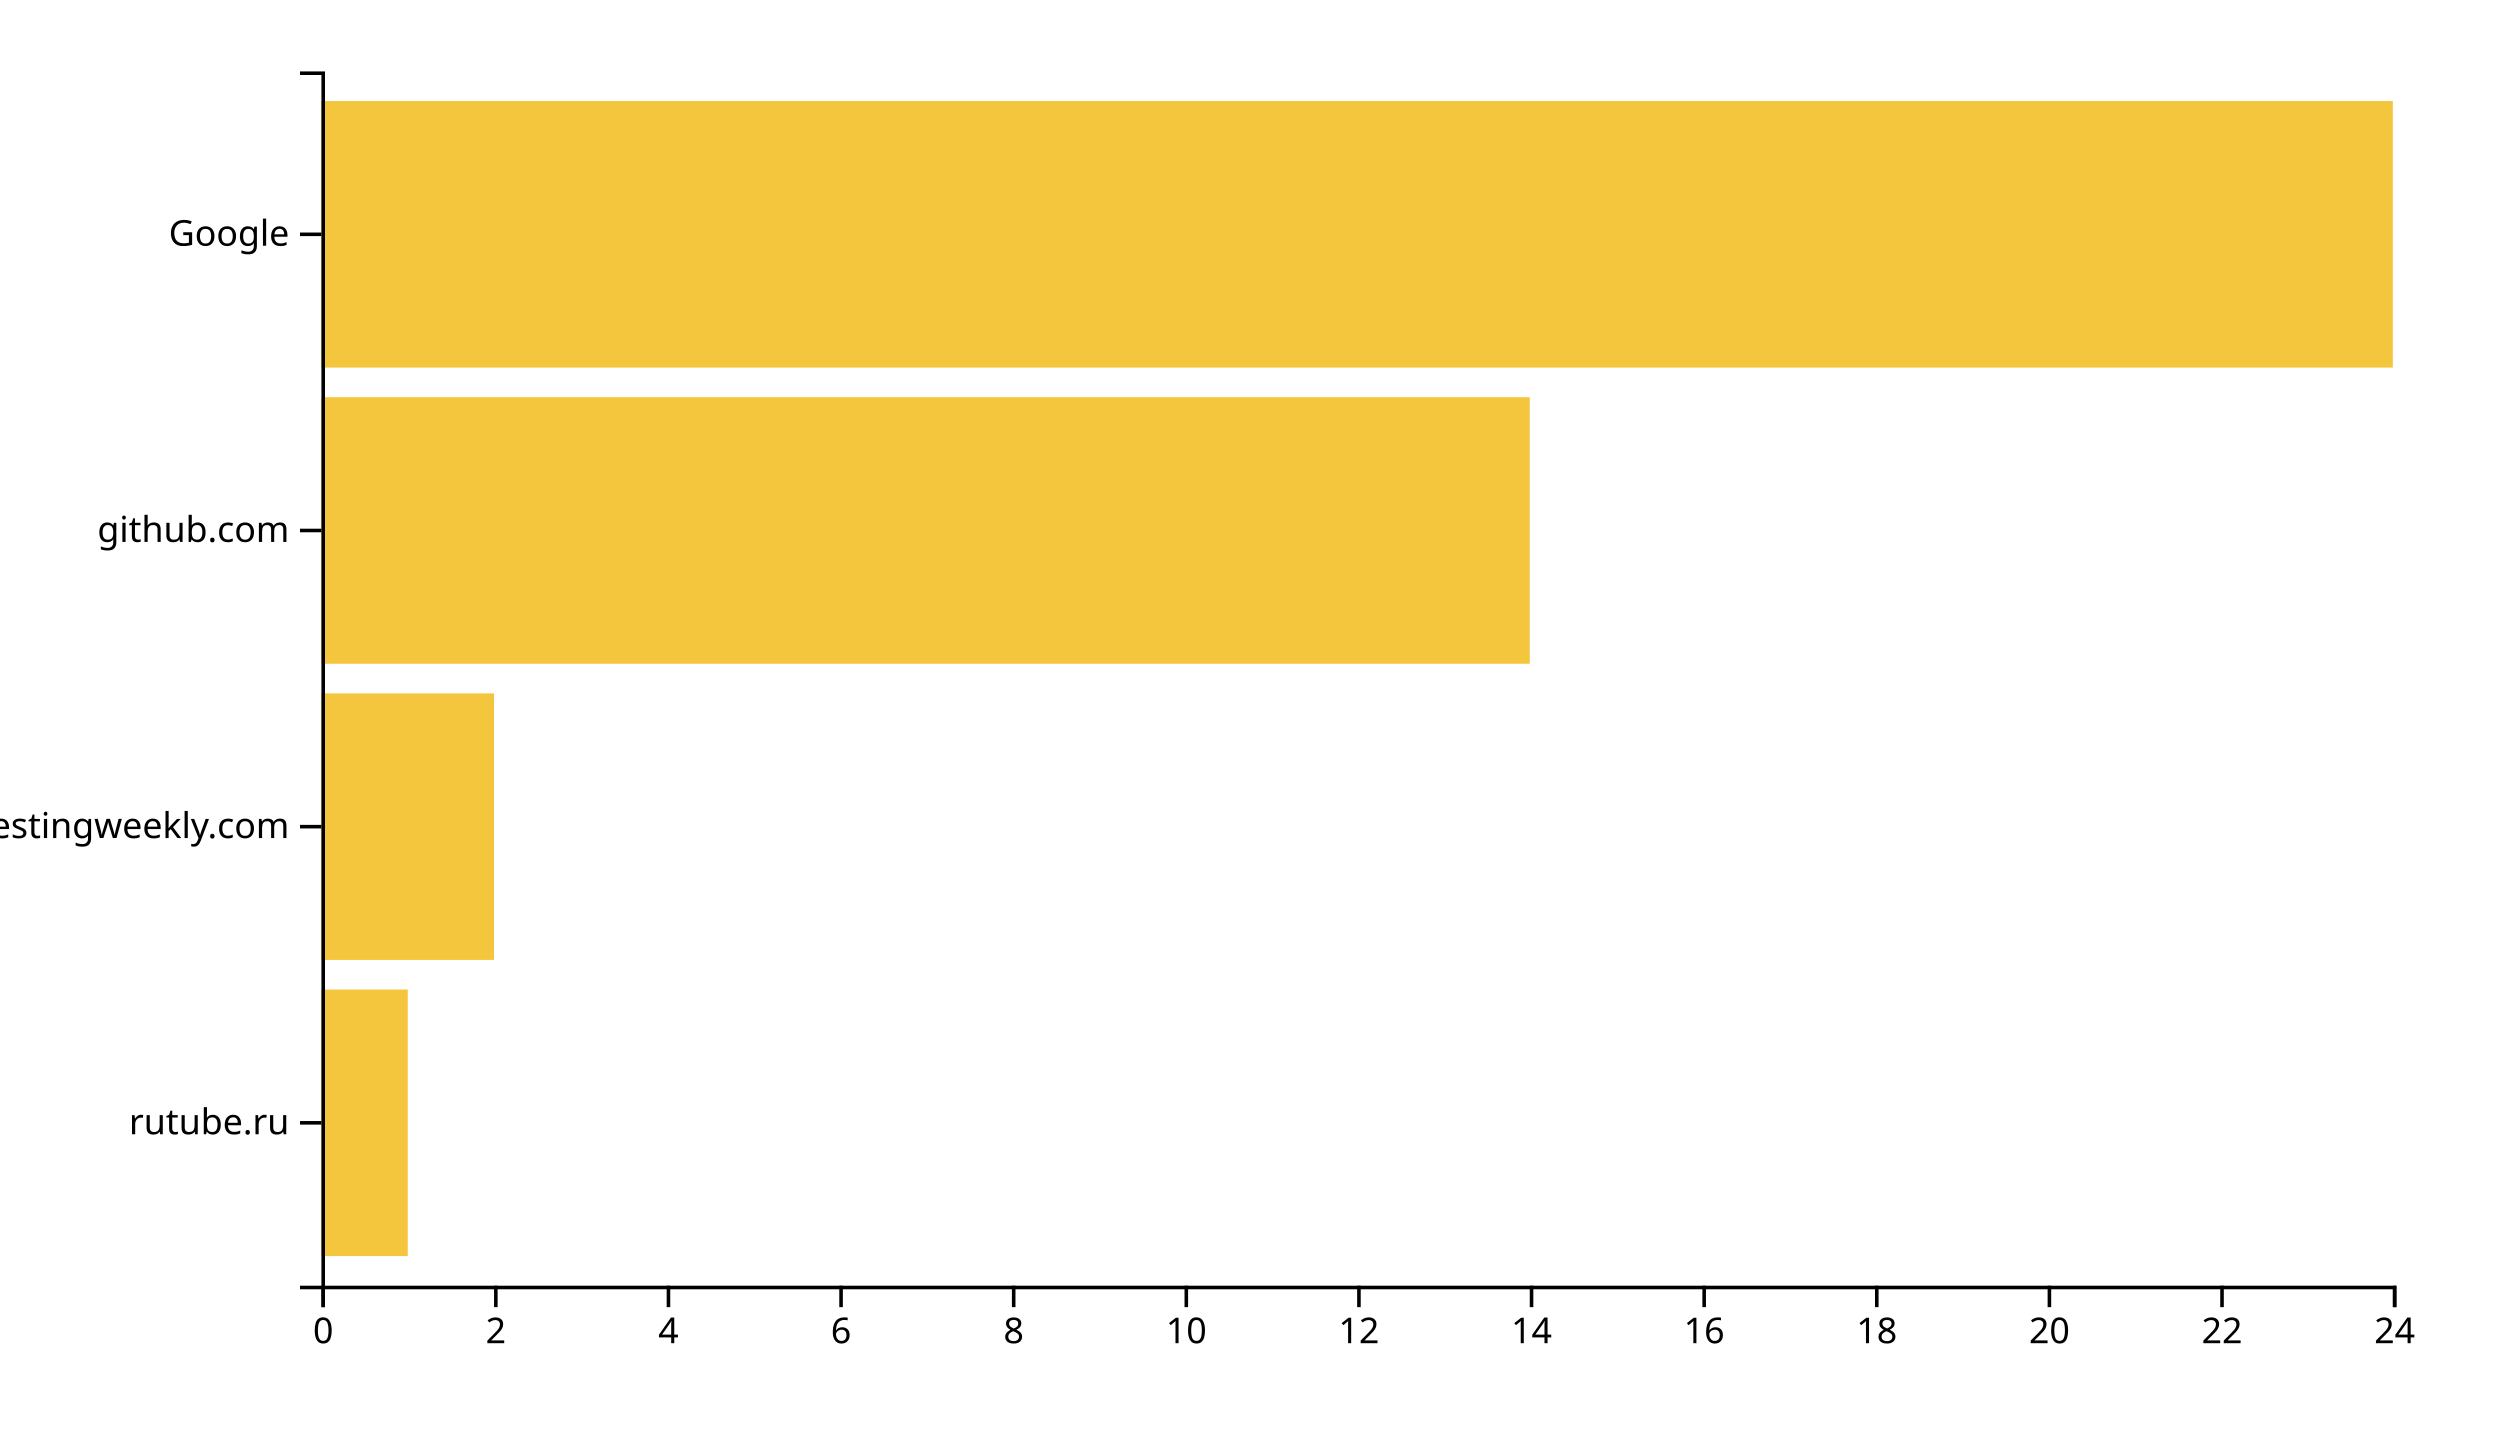
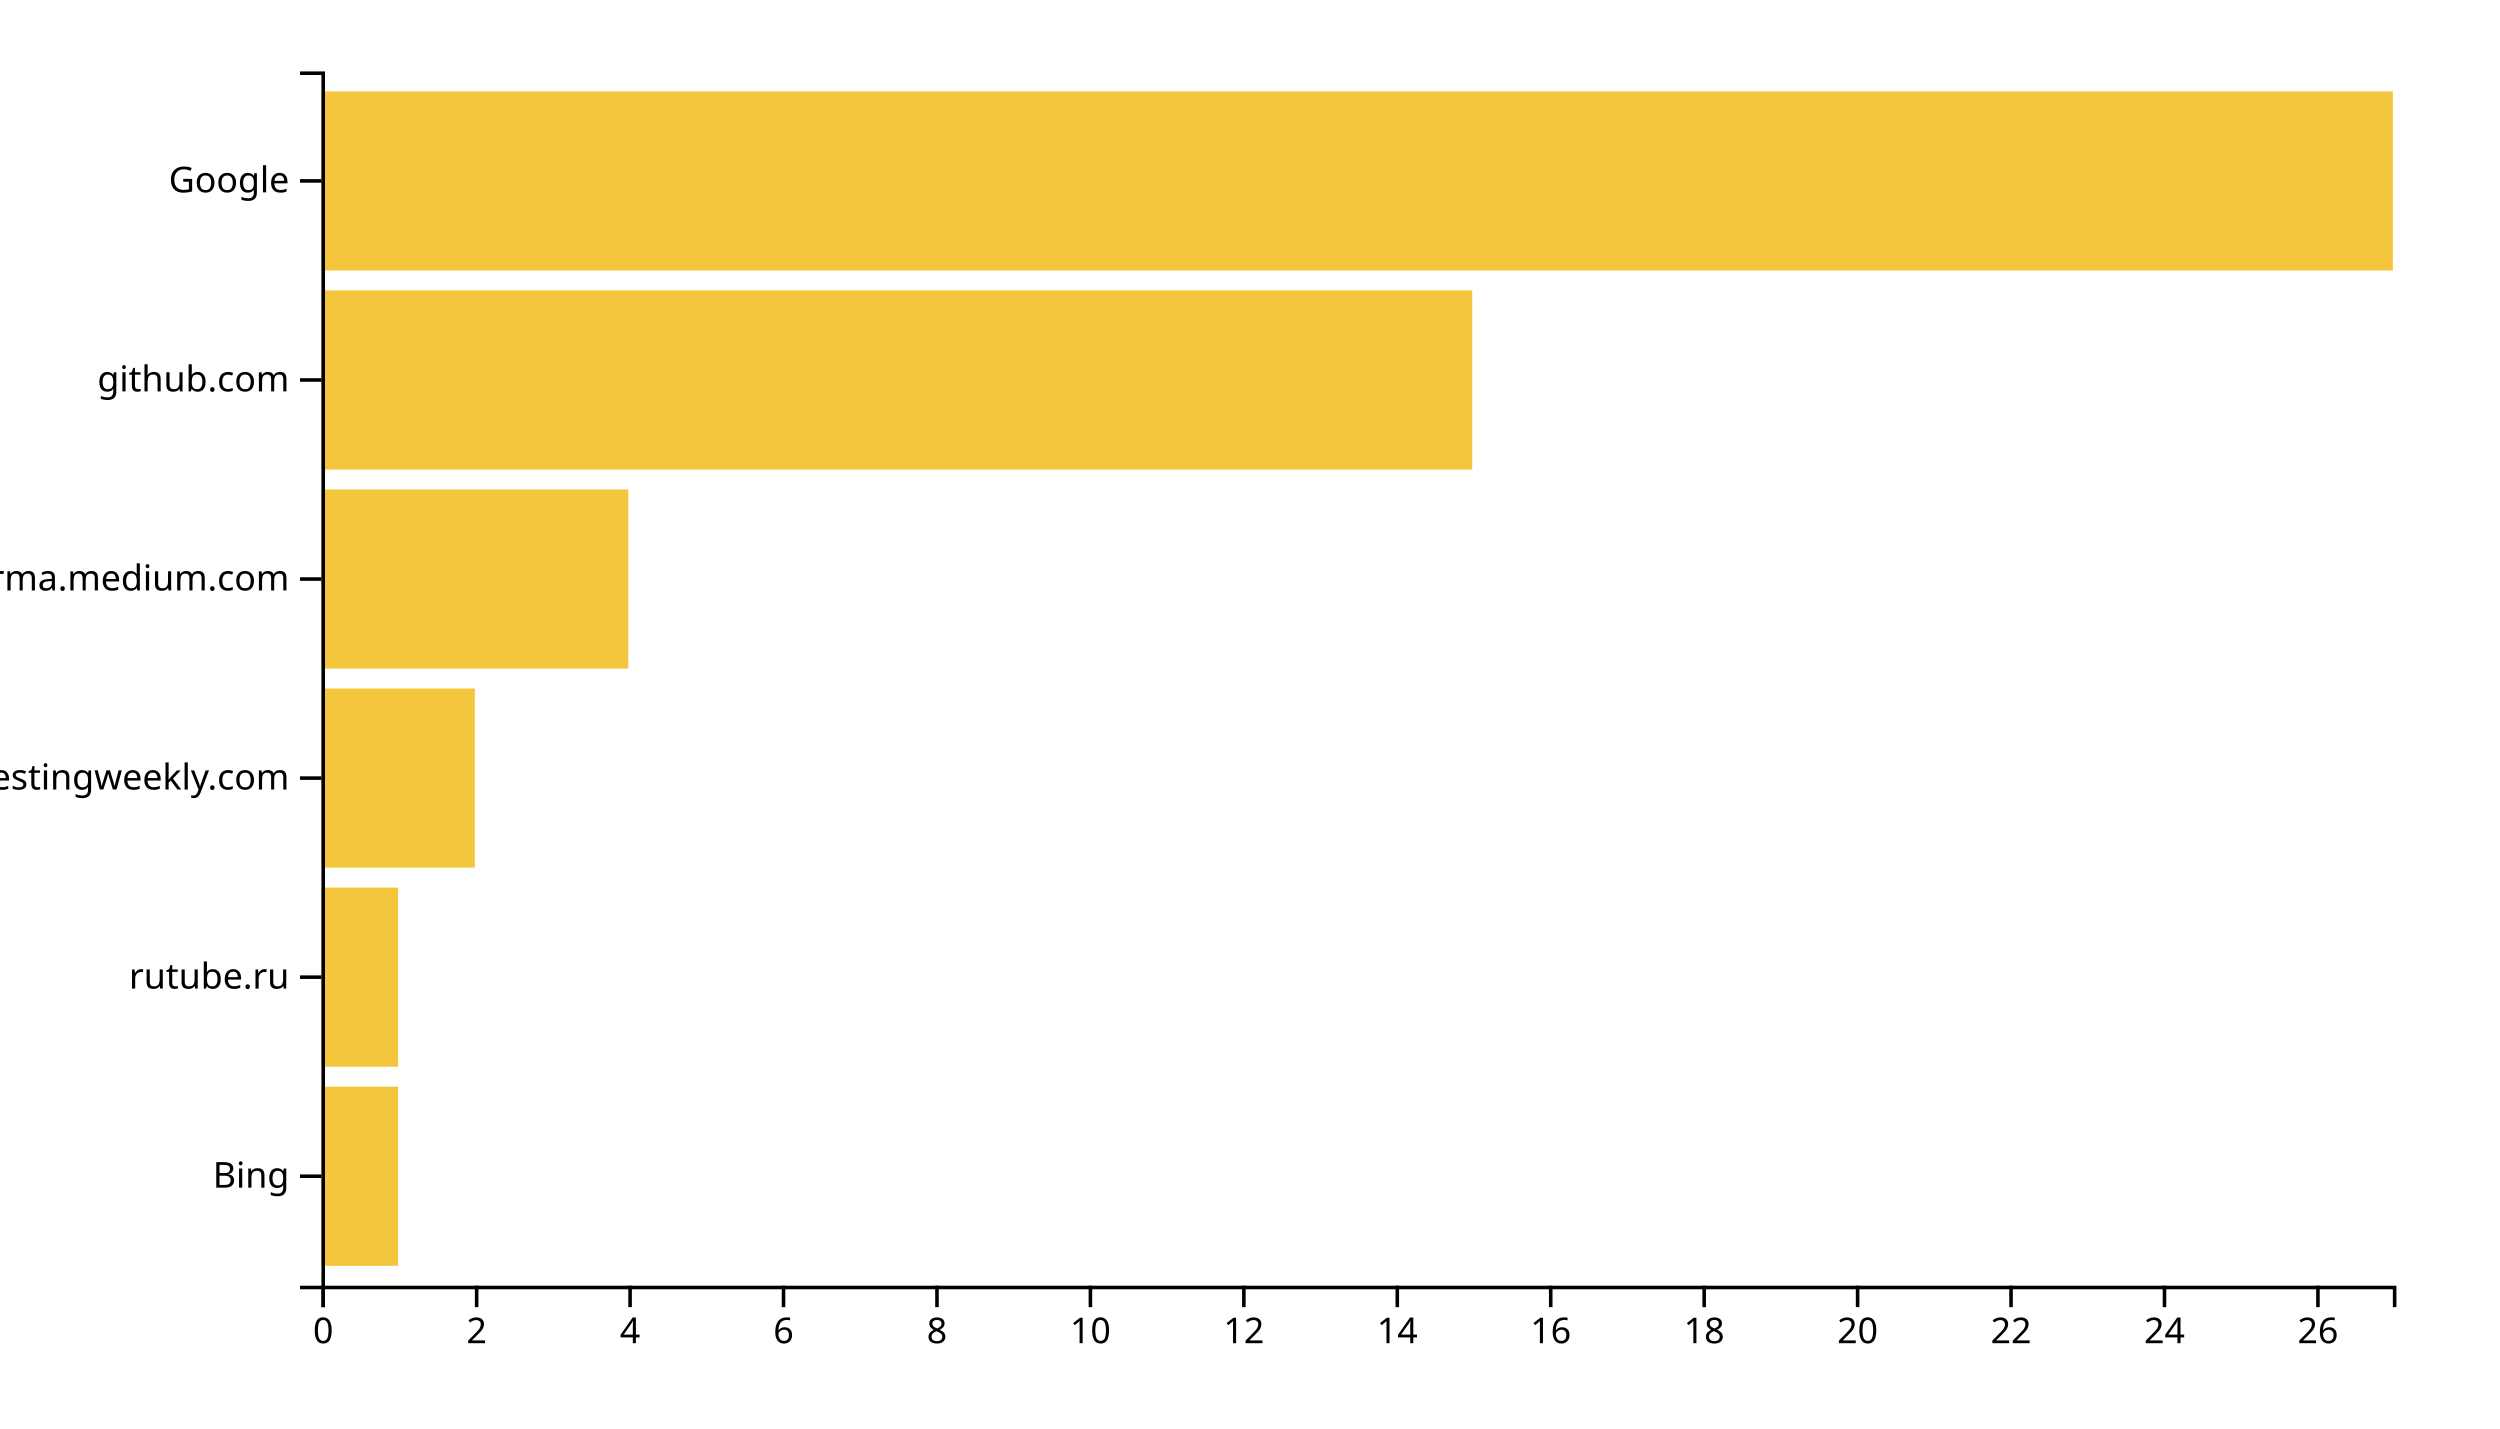
<svg xmlns="http://www.w3.org/2000/svg" width="700" height="400">
  <g transform="translate(90,20)">
-     <rect class="bar" width="24.167" y="257.073" height="74.634" style="fill: #f4c63d; text-anchor: end;" />
-     <rect class="bar" width="48.333" y="174.146" height="74.634" style="fill: #f4c63d; text-anchor: end;" />
-     <rect class="bar" width="338.333" y="91.22" height="74.634" style="fill: #f4c63d; text-anchor: end;" />
-     <rect class="bar" width="580" y="8.293" height="74.634" style="fill: #f4c63d; text-anchor: end;" />
+     <rect class="bar" width="21.481" y="284.262" height="50.164" style="fill: #f4c63d; text-anchor: end;" />
+     <rect class="bar" width="21.481" y="228.525" height="50.164" style="fill: #f4c63d; text-anchor: end;" />
+     <rect class="bar" width="42.963" y="172.787" height="50.164" style="fill: #f4c63d; text-anchor: end;" />
+     <rect class="bar" width="85.926" y="117.049" height="50.164" style="fill: #f4c63d; text-anchor: end;" />
+     <rect class="bar" width="322.222" y="61.311" height="50.164" style="fill: #f4c63d; text-anchor: end;" />
+     <rect class="bar" width="580" y="5.574" height="50.164" style="fill: #f4c63d; text-anchor: end;" />
    <g transform="translate(0,340)" fill="none" font-size="10" font-family="sans-serif" text-anchor="middle">
      <path class="domain" stroke="currentColor" d="M0.5,6V0.5H580.5V6" />
      <g class="tick" opacity="1" transform="translate(0.5,0)">
        <line stroke="currentColor" y2="6" />
        <text fill="currentColor" y="9" dy="0.71em">0</text>
      </g>
-       <g class="tick" opacity="1" transform="translate(48.83333,0)">
+       <g class="tick" opacity="1" transform="translate(43.46296,0)">
        <line stroke="currentColor" y2="6" />
        <text fill="currentColor" y="9" dy="0.71em">2</text>
      </g>
-       <g class="tick" opacity="1" transform="translate(97.16667,0)">
+       <g class="tick" opacity="1" transform="translate(86.42593,0)">
        <line stroke="currentColor" y2="6" />
        <text fill="currentColor" y="9" dy="0.71em">4</text>
      </g>
-       <g class="tick" opacity="1" transform="translate(145.5,0)">
+       <g class="tick" opacity="1" transform="translate(129.3889,0)">
        <line stroke="currentColor" y2="6" />
        <text fill="currentColor" y="9" dy="0.71em">6</text>
      </g>
-       <g class="tick" opacity="1" transform="translate(193.8333,0)">
+       <g class="tick" opacity="1" transform="translate(172.3519,0)">
        <line stroke="currentColor" y2="6" />
        <text fill="currentColor" y="9" dy="0.71em">8</text>
      </g>
-       <g class="tick" opacity="1" transform="translate(242.1667,0)">
+       <g class="tick" opacity="1" transform="translate(215.3148,0)">
        <line stroke="currentColor" y2="6" />
        <text fill="currentColor" y="9" dy="0.71em">10</text>
      </g>
-       <g class="tick" opacity="1" transform="translate(290.5,0)">
+       <g class="tick" opacity="1" transform="translate(258.2778,0)">
        <line stroke="currentColor" y2="6" />
        <text fill="currentColor" y="9" dy="0.71em">12</text>
      </g>
-       <g class="tick" opacity="1" transform="translate(338.8333,0)">
+       <g class="tick" opacity="1" transform="translate(301.2407,0)">
        <line stroke="currentColor" y2="6" />
        <text fill="currentColor" y="9" dy="0.71em">14</text>
      </g>
-       <g class="tick" opacity="1" transform="translate(387.1667,0)">
+       <g class="tick" opacity="1" transform="translate(344.2037,0)">
        <line stroke="currentColor" y2="6" />
        <text fill="currentColor" y="9" dy="0.71em">16</text>
      </g>
-       <g class="tick" opacity="1" transform="translate(435.5,0)">
+       <g class="tick" opacity="1" transform="translate(387.1667,0)">
        <line stroke="currentColor" y2="6" />
        <text fill="currentColor" y="9" dy="0.71em">18</text>
      </g>
-       <g class="tick" opacity="1" transform="translate(483.8333,0)">
+       <g class="tick" opacity="1" transform="translate(430.1296,0)">
        <line stroke="currentColor" y2="6" />
        <text fill="currentColor" y="9" dy="0.71em">20</text>
      </g>
-       <g class="tick" opacity="1" transform="translate(532.1667,0)">
+       <g class="tick" opacity="1" transform="translate(473.0926,0)">
        <line stroke="currentColor" y2="6" />
        <text fill="currentColor" y="9" dy="0.71em">22</text>
      </g>
-       <g class="tick" opacity="1" transform="translate(580.5,0)">
+       <g class="tick" opacity="1" transform="translate(516.0556,0)">
        <line stroke="currentColor" y2="6" />
        <text fill="currentColor" y="9" dy="0.71em">24</text>
+       </g>
+       <g class="tick" opacity="1" transform="translate(559.0185,0)">
+         <line stroke="currentColor" y2="6" />
+         <text fill="currentColor" y="9" dy="0.71em">26</text>
      </g>
    </g>
    <g fill="none" font-size="10" font-family="sans-serif" text-anchor="end">
      <path class="domain" stroke="currentColor" d="M-6,340.5H0.5V0.5H-6" />
-       <g class="tick" opacity="1" transform="translate(0,294.3902)">
+       <g class="tick" opacity="1" transform="translate(0,309.3443)">
+         <line stroke="currentColor" x2="-6" />
+         <text fill="currentColor" x="-9" dy="0.32em">Bing</text>
+       </g>
+       <g class="tick" opacity="1" transform="translate(0,253.6066)">
        <line stroke="currentColor" x2="-6" />
        <text fill="currentColor" x="-9" dy="0.32em">rutube.ru</text>
      </g>
-       <g class="tick" opacity="1" transform="translate(0,211.4634)">
+       <g class="tick" opacity="1" transform="translate(0,197.8689)">
        <line stroke="currentColor" x2="-6" />
        <text fill="currentColor" x="-9" dy="0.32em">softwaretestingweekly.com</text>
      </g>
-       <g class="tick" opacity="1" transform="translate(0,128.5366)">
+       <g class="tick" opacity="1" transform="translate(0,142.1311)">
+         <line stroke="currentColor" x2="-6" />
+         <text fill="currentColor" x="-9" dy="0.32em">xgirma.medium.com</text>
+       </g>
+       <g class="tick" opacity="1" transform="translate(0,86.39344)">
        <line stroke="currentColor" x2="-6" />
        <text fill="currentColor" x="-9" dy="0.32em">github.com</text>
      </g>
-       <g class="tick" opacity="1" transform="translate(0,45.60976)">
+       <g class="tick" opacity="1" transform="translate(0,30.65574)">
        <line stroke="currentColor" x2="-6" />
        <text fill="currentColor" x="-9" dy="0.32em">Google</text>
      </g>
    </g>
  </g>
</svg>
